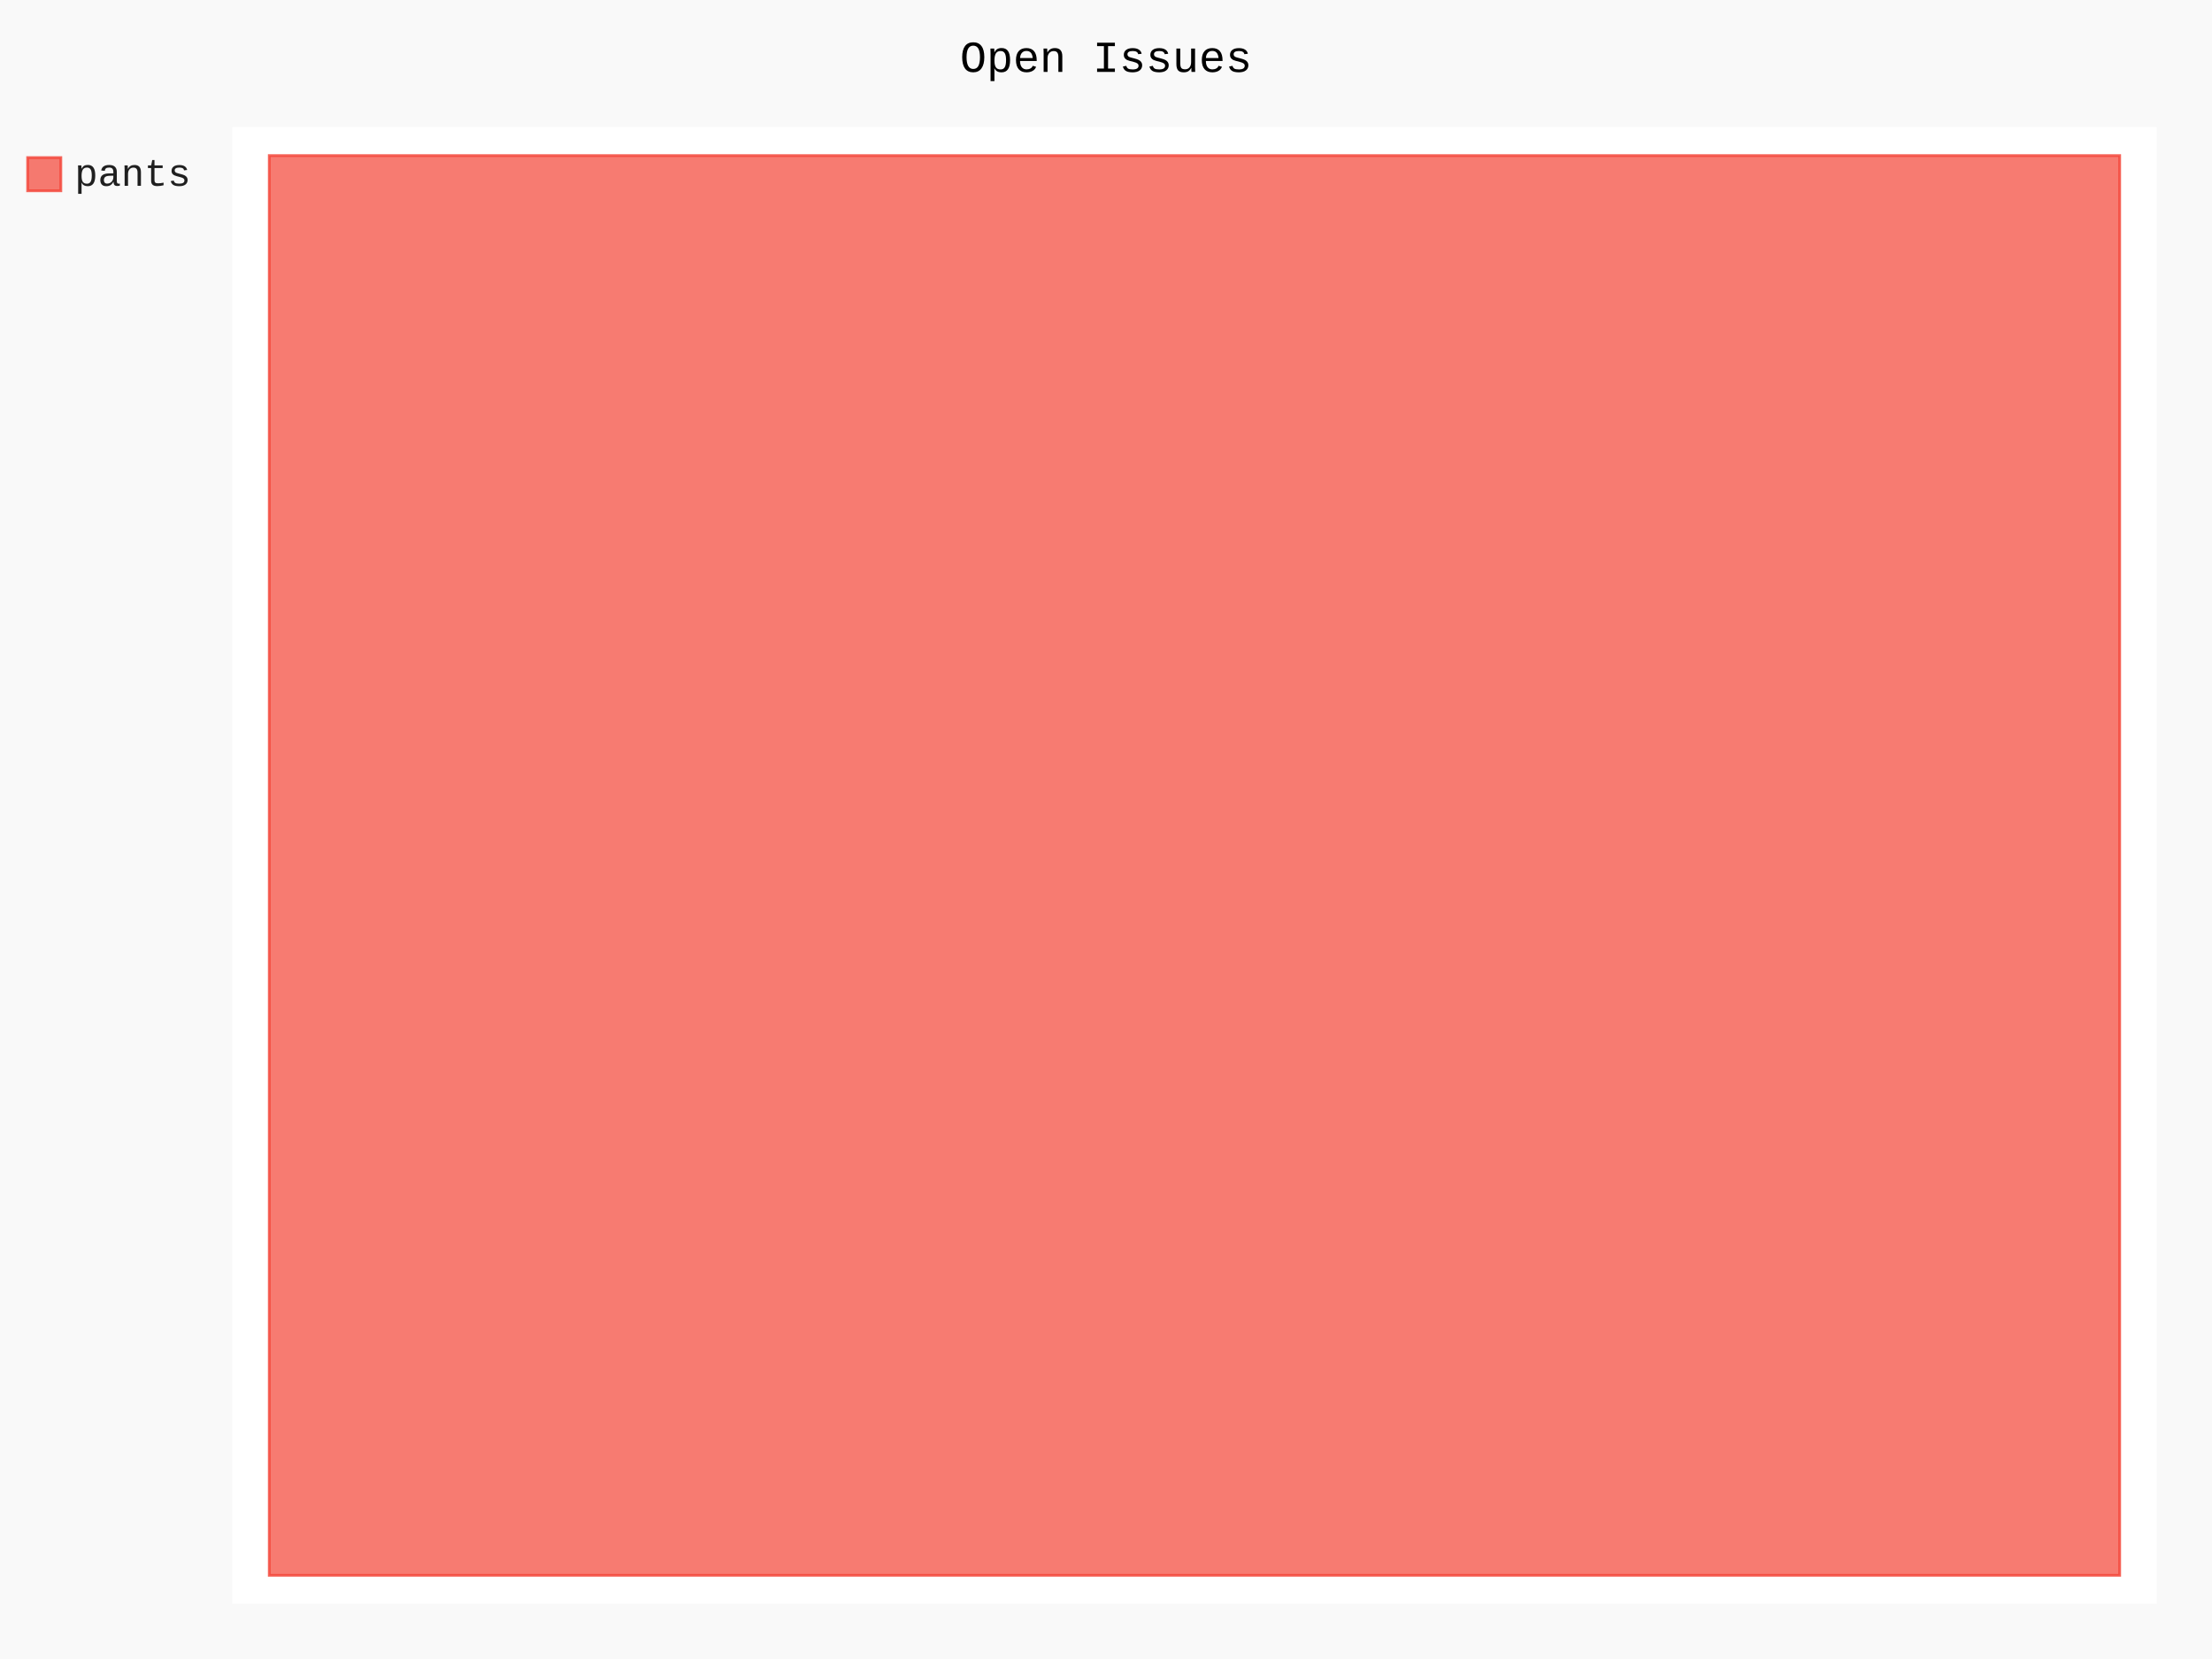
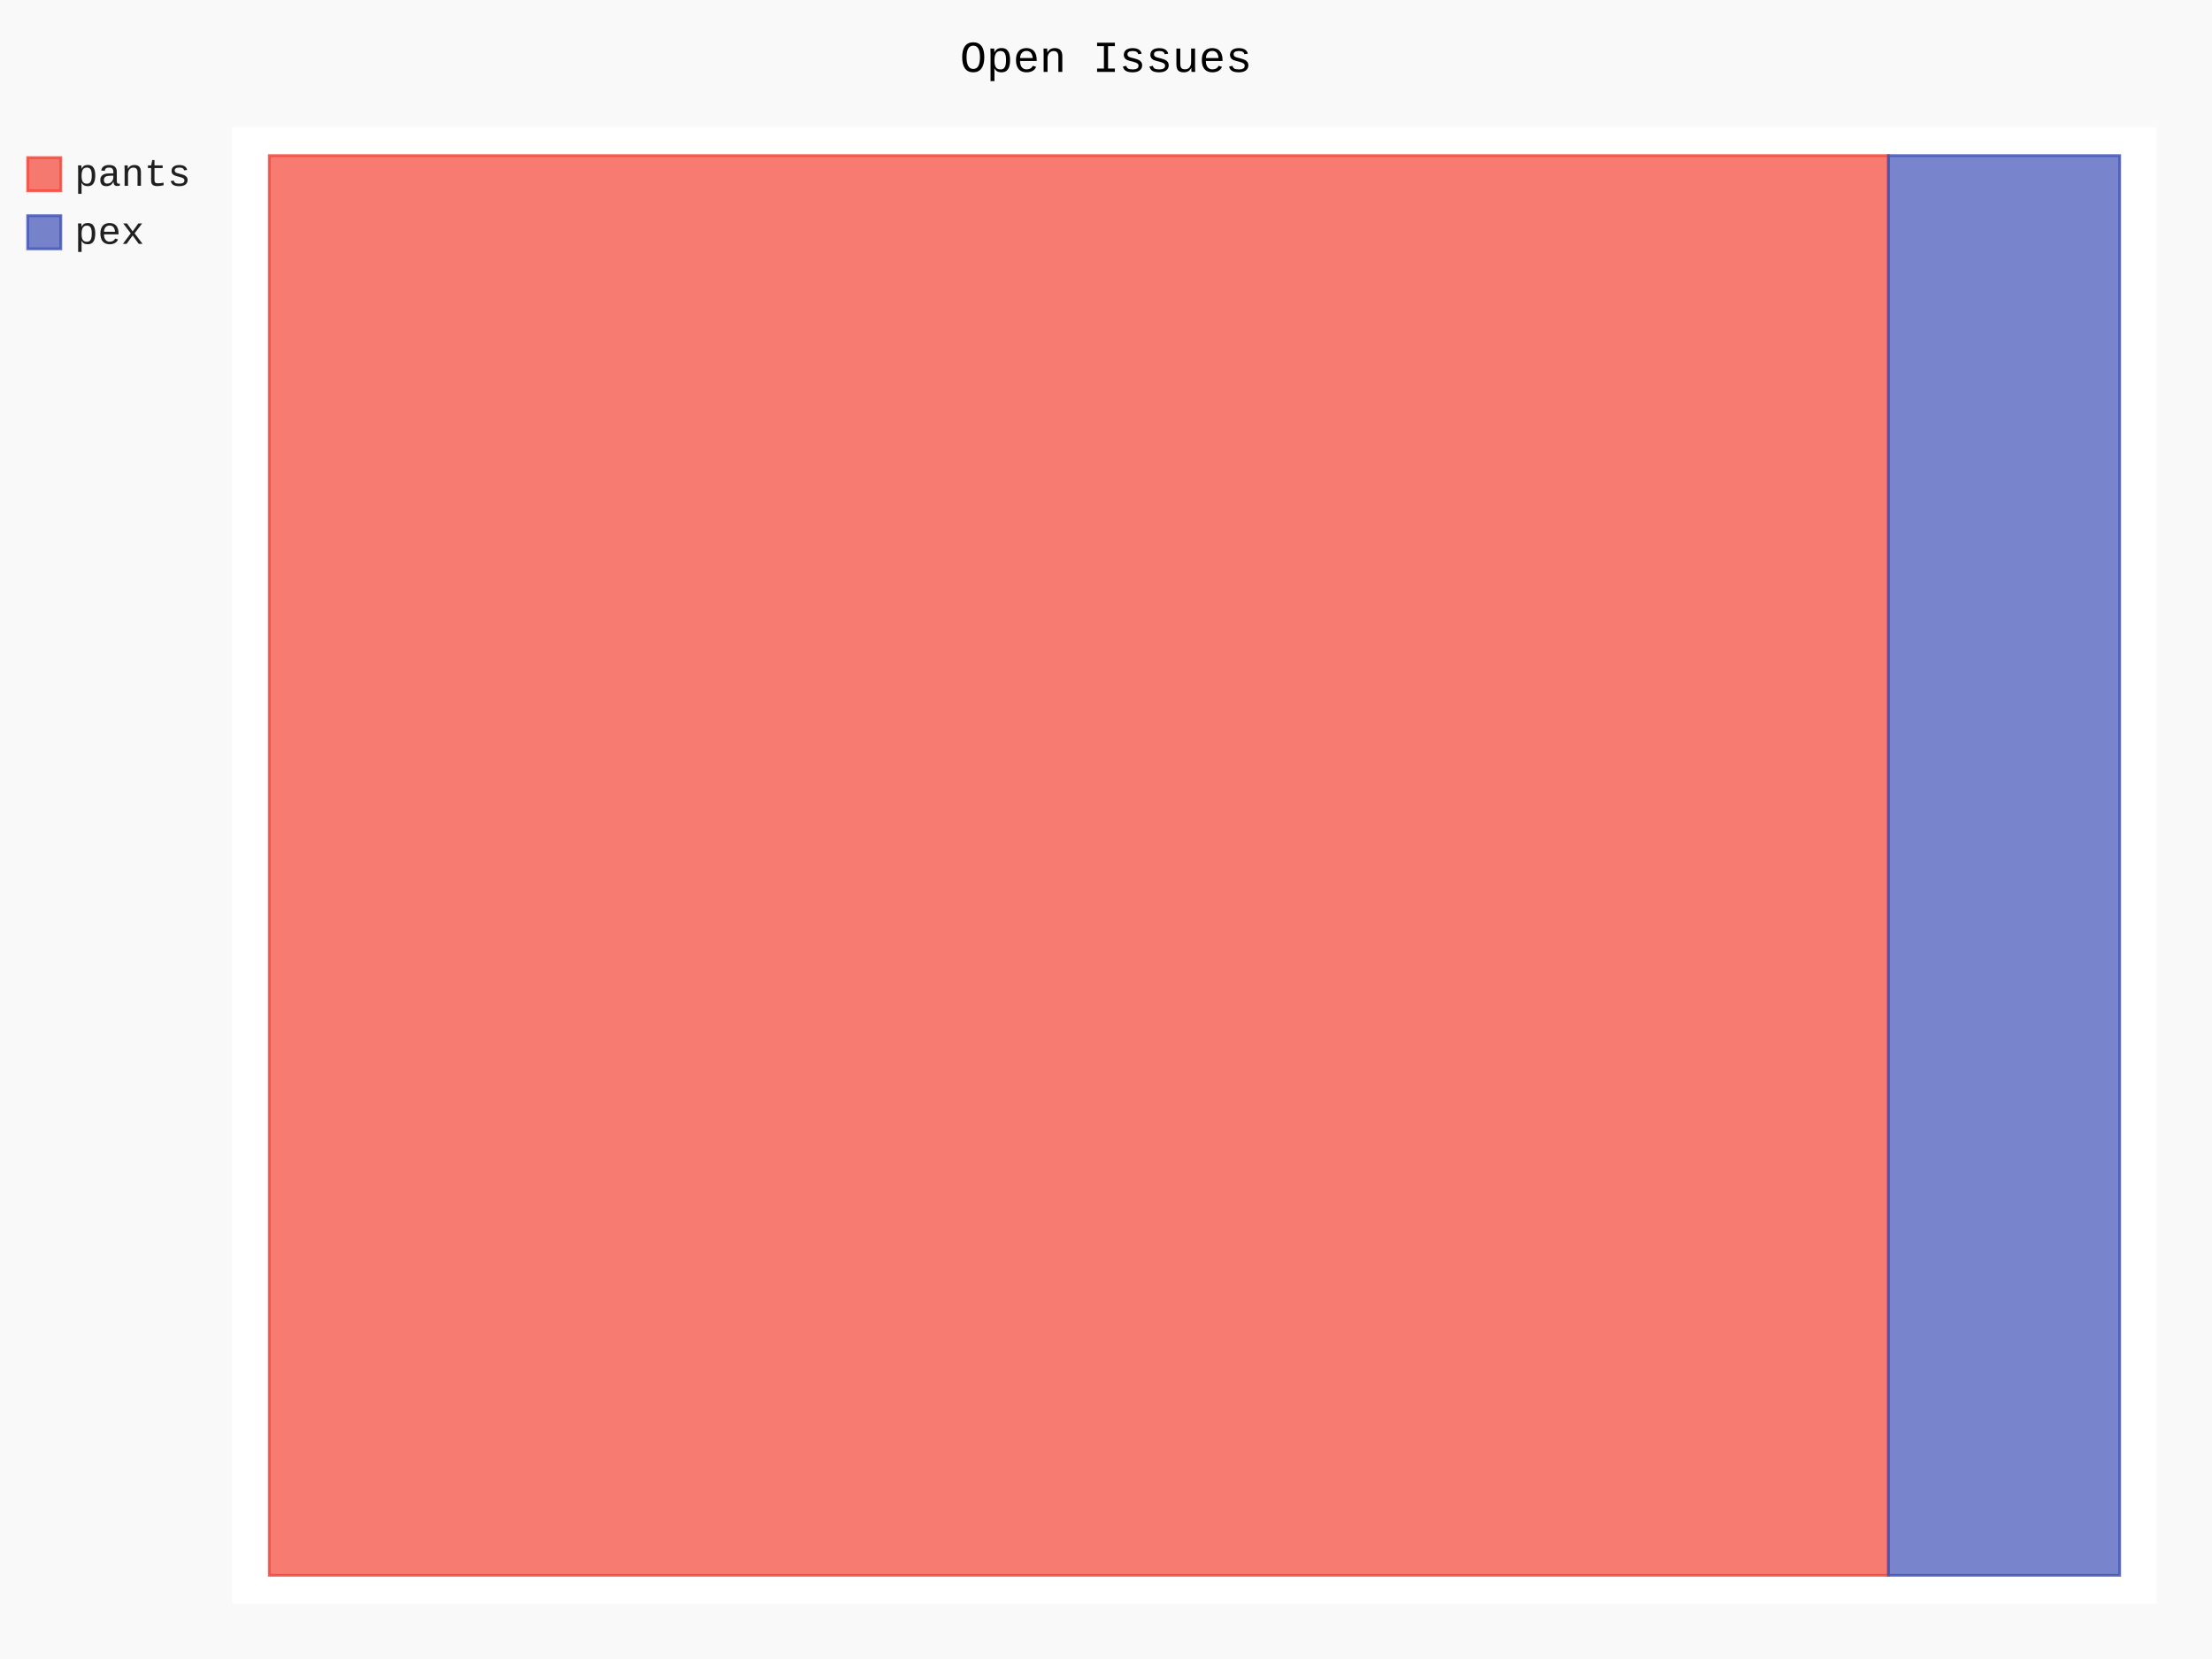
- <svg xmlns="http://www.w3.org/2000/svg" class="pygal-chart" id="chart-e5060fec-b232-482b-9f51-dfe41ad1f2a6" viewBox="0 0 800 600">
+ <svg xmlns="http://www.w3.org/2000/svg" class="pygal-chart" id="chart-b8754f74-0c23-4a24-895c-bdcc8eeb64bc" viewBox="0 0 800 600">
  <defs>
-     <style type="text/css">#chart-e5060fec-b232-482b-9f51-dfe41ad1f2a6{-webkit-user-select:none;-webkit-font-smoothing:antialiased;font-family:Consolas,"Liberation Mono",Menlo,Courier,monospace}#chart-e5060fec-b232-482b-9f51-dfe41ad1f2a6 .title{font-family:Consolas,"Liberation Mono",Menlo,Courier,monospace;font-size:16px}#chart-e5060fec-b232-482b-9f51-dfe41ad1f2a6 .legends .legend text{font-family:Consolas,"Liberation Mono",Menlo,Courier,monospace;font-size:14px}#chart-e5060fec-b232-482b-9f51-dfe41ad1f2a6 .axis text{font-family:Consolas,"Liberation Mono",Menlo,Courier,monospace;font-size:10px}#chart-e5060fec-b232-482b-9f51-dfe41ad1f2a6 .axis text.major{font-family:Consolas,"Liberation Mono",Menlo,Courier,monospace;font-size:10px}#chart-e5060fec-b232-482b-9f51-dfe41ad1f2a6 .text-overlay text.value{font-family:Consolas,"Liberation Mono",Menlo,Courier,monospace;font-size:16px}#chart-e5060fec-b232-482b-9f51-dfe41ad1f2a6 .text-overlay text.label{font-family:Consolas,"Liberation Mono",Menlo,Courier,monospace;font-size:10px}#chart-e5060fec-b232-482b-9f51-dfe41ad1f2a6 .tooltip{font-family:Consolas,"Liberation Mono",Menlo,Courier,monospace;font-size:14px}#chart-e5060fec-b232-482b-9f51-dfe41ad1f2a6 text.no_data{font-family:Consolas,"Liberation Mono",Menlo,Courier,monospace;font-size:64px}
- #chart-e5060fec-b232-482b-9f51-dfe41ad1f2a6{background-color:rgba(249,249,249,1)}#chart-e5060fec-b232-482b-9f51-dfe41ad1f2a6 path,#chart-e5060fec-b232-482b-9f51-dfe41ad1f2a6 line,#chart-e5060fec-b232-482b-9f51-dfe41ad1f2a6 rect,#chart-e5060fec-b232-482b-9f51-dfe41ad1f2a6 circle{-webkit-transition:150ms;-moz-transition:150ms;transition:150ms}#chart-e5060fec-b232-482b-9f51-dfe41ad1f2a6 .graph &gt; .background{fill:rgba(249,249,249,1)}#chart-e5060fec-b232-482b-9f51-dfe41ad1f2a6 .plot &gt; .background{fill:rgba(255,255,255,1)}#chart-e5060fec-b232-482b-9f51-dfe41ad1f2a6 .graph{fill:rgba(0,0,0,.87)}#chart-e5060fec-b232-482b-9f51-dfe41ad1f2a6 text.no_data{fill:rgba(0,0,0,1)}#chart-e5060fec-b232-482b-9f51-dfe41ad1f2a6 .title{fill:rgba(0,0,0,1)}#chart-e5060fec-b232-482b-9f51-dfe41ad1f2a6 .legends .legend text{fill:rgba(0,0,0,.87)}#chart-e5060fec-b232-482b-9f51-dfe41ad1f2a6 .legends .legend:hover text{fill:rgba(0,0,0,1)}#chart-e5060fec-b232-482b-9f51-dfe41ad1f2a6 .axis .line{stroke:rgba(0,0,0,1)}#chart-e5060fec-b232-482b-9f51-dfe41ad1f2a6 .axis .guide.line{stroke:rgba(0,0,0,.54)}#chart-e5060fec-b232-482b-9f51-dfe41ad1f2a6 .axis .major.line{stroke:rgba(0,0,0,.87)}#chart-e5060fec-b232-482b-9f51-dfe41ad1f2a6 .axis text.major{fill:rgba(0,0,0,1)}#chart-e5060fec-b232-482b-9f51-dfe41ad1f2a6 .axis.y .guides:hover .guide.line,#chart-e5060fec-b232-482b-9f51-dfe41ad1f2a6 .line-graph .axis.x .guides:hover .guide.line,#chart-e5060fec-b232-482b-9f51-dfe41ad1f2a6 .stackedline-graph .axis.x .guides:hover .guide.line,#chart-e5060fec-b232-482b-9f51-dfe41ad1f2a6 .xy-graph .axis.x .guides:hover .guide.line{stroke:rgba(0,0,0,1)}#chart-e5060fec-b232-482b-9f51-dfe41ad1f2a6 .axis .guides:hover text{fill:rgba(0,0,0,1)}#chart-e5060fec-b232-482b-9f51-dfe41ad1f2a6 .reactive{fill-opacity:.7;stroke-opacity:.8}#chart-e5060fec-b232-482b-9f51-dfe41ad1f2a6 .ci{stroke:rgba(0,0,0,.87)}#chart-e5060fec-b232-482b-9f51-dfe41ad1f2a6 .reactive.active,#chart-e5060fec-b232-482b-9f51-dfe41ad1f2a6 .active .reactive{fill-opacity:.8;stroke-opacity:.9;stroke-width:4}#chart-e5060fec-b232-482b-9f51-dfe41ad1f2a6 .ci .reactive.active{stroke-width:1.5}#chart-e5060fec-b232-482b-9f51-dfe41ad1f2a6 .series text{fill:rgba(0,0,0,1)}#chart-e5060fec-b232-482b-9f51-dfe41ad1f2a6 .tooltip rect{fill:rgba(255,255,255,1);stroke:rgba(0,0,0,1);-webkit-transition:opacity 150ms;-moz-transition:opacity 150ms;transition:opacity 150ms}#chart-e5060fec-b232-482b-9f51-dfe41ad1f2a6 .tooltip .label{fill:rgba(0,0,0,.87)}#chart-e5060fec-b232-482b-9f51-dfe41ad1f2a6 .tooltip .label{fill:rgba(0,0,0,.87)}#chart-e5060fec-b232-482b-9f51-dfe41ad1f2a6 .tooltip .legend{font-size:.8em;fill:rgba(0,0,0,.54)}#chart-e5060fec-b232-482b-9f51-dfe41ad1f2a6 .tooltip .x_label{font-size:.6em;fill:rgba(0,0,0,1)}#chart-e5060fec-b232-482b-9f51-dfe41ad1f2a6 .tooltip .xlink{font-size:.5em;text-decoration:underline}#chart-e5060fec-b232-482b-9f51-dfe41ad1f2a6 .tooltip .value{font-size:1.5em}#chart-e5060fec-b232-482b-9f51-dfe41ad1f2a6 .bound{font-size:.5em}#chart-e5060fec-b232-482b-9f51-dfe41ad1f2a6 .max-value{font-size:.75em;fill:rgba(0,0,0,.54)}#chart-e5060fec-b232-482b-9f51-dfe41ad1f2a6 .map-element{fill:rgba(255,255,255,1);stroke:rgba(0,0,0,.54) !important}#chart-e5060fec-b232-482b-9f51-dfe41ad1f2a6 .map-element .reactive{fill-opacity:inherit;stroke-opacity:inherit}#chart-e5060fec-b232-482b-9f51-dfe41ad1f2a6 .color-0,#chart-e5060fec-b232-482b-9f51-dfe41ad1f2a6 .color-0 a:visited{stroke:#F44336;fill:#F44336}#chart-e5060fec-b232-482b-9f51-dfe41ad1f2a6 .text-overlay .color-0 text{fill:black}
- #chart-e5060fec-b232-482b-9f51-dfe41ad1f2a6 text.no_data{text-anchor:middle}#chart-e5060fec-b232-482b-9f51-dfe41ad1f2a6 .guide.line{fill:none}#chart-e5060fec-b232-482b-9f51-dfe41ad1f2a6 .centered{text-anchor:middle}#chart-e5060fec-b232-482b-9f51-dfe41ad1f2a6 .title{text-anchor:middle}#chart-e5060fec-b232-482b-9f51-dfe41ad1f2a6 .legends .legend text{fill-opacity:1}#chart-e5060fec-b232-482b-9f51-dfe41ad1f2a6 .axis.x text{text-anchor:middle}#chart-e5060fec-b232-482b-9f51-dfe41ad1f2a6 .axis.x:not(.web) text[transform]{text-anchor:start}#chart-e5060fec-b232-482b-9f51-dfe41ad1f2a6 .axis.x:not(.web) text[transform].backwards{text-anchor:end}#chart-e5060fec-b232-482b-9f51-dfe41ad1f2a6 .axis.y text{text-anchor:end}#chart-e5060fec-b232-482b-9f51-dfe41ad1f2a6 .axis.y text[transform].backwards{text-anchor:start}#chart-e5060fec-b232-482b-9f51-dfe41ad1f2a6 .axis.y2 text{text-anchor:start}#chart-e5060fec-b232-482b-9f51-dfe41ad1f2a6 .axis.y2 text[transform].backwards{text-anchor:end}#chart-e5060fec-b232-482b-9f51-dfe41ad1f2a6 .axis .guide.line{stroke-dasharray:4,4}#chart-e5060fec-b232-482b-9f51-dfe41ad1f2a6 .axis .major.guide.line{stroke-dasharray:6,6}#chart-e5060fec-b232-482b-9f51-dfe41ad1f2a6 .horizontal .axis.y .guide.line,#chart-e5060fec-b232-482b-9f51-dfe41ad1f2a6 .horizontal .axis.y2 .guide.line,#chart-e5060fec-b232-482b-9f51-dfe41ad1f2a6 .vertical .axis.x .guide.line{opacity:0}#chart-e5060fec-b232-482b-9f51-dfe41ad1f2a6 .horizontal .axis.always_show .guide.line,#chart-e5060fec-b232-482b-9f51-dfe41ad1f2a6 .vertical .axis.always_show .guide.line{opacity:1 !important}#chart-e5060fec-b232-482b-9f51-dfe41ad1f2a6 .axis.y .guides:hover .guide.line,#chart-e5060fec-b232-482b-9f51-dfe41ad1f2a6 .axis.y2 .guides:hover .guide.line,#chart-e5060fec-b232-482b-9f51-dfe41ad1f2a6 .axis.x .guides:hover .guide.line{opacity:1}#chart-e5060fec-b232-482b-9f51-dfe41ad1f2a6 .axis .guides:hover text{opacity:1}#chart-e5060fec-b232-482b-9f51-dfe41ad1f2a6 .nofill{fill:none}#chart-e5060fec-b232-482b-9f51-dfe41ad1f2a6 .subtle-fill{fill-opacity:.2}#chart-e5060fec-b232-482b-9f51-dfe41ad1f2a6 .dot{stroke-width:1px;fill-opacity:1}#chart-e5060fec-b232-482b-9f51-dfe41ad1f2a6 .dot.active{stroke-width:5px}#chart-e5060fec-b232-482b-9f51-dfe41ad1f2a6 .dot.negative{fill:transparent}#chart-e5060fec-b232-482b-9f51-dfe41ad1f2a6 text,#chart-e5060fec-b232-482b-9f51-dfe41ad1f2a6 tspan{stroke:none !important}#chart-e5060fec-b232-482b-9f51-dfe41ad1f2a6 .series text.active{opacity:1}#chart-e5060fec-b232-482b-9f51-dfe41ad1f2a6 .tooltip rect{fill-opacity:.95;stroke-width:.5}#chart-e5060fec-b232-482b-9f51-dfe41ad1f2a6 .tooltip text{fill-opacity:1}#chart-e5060fec-b232-482b-9f51-dfe41ad1f2a6 .showable{visibility:hidden}#chart-e5060fec-b232-482b-9f51-dfe41ad1f2a6 .showable.shown{visibility:visible}#chart-e5060fec-b232-482b-9f51-dfe41ad1f2a6 .gauge-background{fill:rgba(229,229,229,1);stroke:none}#chart-e5060fec-b232-482b-9f51-dfe41ad1f2a6 .bg-lines{stroke:rgba(249,249,249,1);stroke-width:2px}</style>
+     <style type="text/css">#chart-b8754f74-0c23-4a24-895c-bdcc8eeb64bc{-webkit-user-select:none;-webkit-font-smoothing:antialiased;font-family:Consolas,"Liberation Mono",Menlo,Courier,monospace}#chart-b8754f74-0c23-4a24-895c-bdcc8eeb64bc .title{font-family:Consolas,"Liberation Mono",Menlo,Courier,monospace;font-size:16px}#chart-b8754f74-0c23-4a24-895c-bdcc8eeb64bc .legends .legend text{font-family:Consolas,"Liberation Mono",Menlo,Courier,monospace;font-size:14px}#chart-b8754f74-0c23-4a24-895c-bdcc8eeb64bc .axis text{font-family:Consolas,"Liberation Mono",Menlo,Courier,monospace;font-size:10px}#chart-b8754f74-0c23-4a24-895c-bdcc8eeb64bc .axis text.major{font-family:Consolas,"Liberation Mono",Menlo,Courier,monospace;font-size:10px}#chart-b8754f74-0c23-4a24-895c-bdcc8eeb64bc .text-overlay text.value{font-family:Consolas,"Liberation Mono",Menlo,Courier,monospace;font-size:16px}#chart-b8754f74-0c23-4a24-895c-bdcc8eeb64bc .text-overlay text.label{font-family:Consolas,"Liberation Mono",Menlo,Courier,monospace;font-size:10px}#chart-b8754f74-0c23-4a24-895c-bdcc8eeb64bc .tooltip{font-family:Consolas,"Liberation Mono",Menlo,Courier,monospace;font-size:14px}#chart-b8754f74-0c23-4a24-895c-bdcc8eeb64bc text.no_data{font-family:Consolas,"Liberation Mono",Menlo,Courier,monospace;font-size:64px}
+ #chart-b8754f74-0c23-4a24-895c-bdcc8eeb64bc{background-color:rgba(249,249,249,1)}#chart-b8754f74-0c23-4a24-895c-bdcc8eeb64bc path,#chart-b8754f74-0c23-4a24-895c-bdcc8eeb64bc line,#chart-b8754f74-0c23-4a24-895c-bdcc8eeb64bc rect,#chart-b8754f74-0c23-4a24-895c-bdcc8eeb64bc circle{-webkit-transition:150ms;-moz-transition:150ms;transition:150ms}#chart-b8754f74-0c23-4a24-895c-bdcc8eeb64bc .graph &gt; .background{fill:rgba(249,249,249,1)}#chart-b8754f74-0c23-4a24-895c-bdcc8eeb64bc .plot &gt; .background{fill:rgba(255,255,255,1)}#chart-b8754f74-0c23-4a24-895c-bdcc8eeb64bc .graph{fill:rgba(0,0,0,.87)}#chart-b8754f74-0c23-4a24-895c-bdcc8eeb64bc text.no_data{fill:rgba(0,0,0,1)}#chart-b8754f74-0c23-4a24-895c-bdcc8eeb64bc .title{fill:rgba(0,0,0,1)}#chart-b8754f74-0c23-4a24-895c-bdcc8eeb64bc .legends .legend text{fill:rgba(0,0,0,.87)}#chart-b8754f74-0c23-4a24-895c-bdcc8eeb64bc .legends .legend:hover text{fill:rgba(0,0,0,1)}#chart-b8754f74-0c23-4a24-895c-bdcc8eeb64bc .axis .line{stroke:rgba(0,0,0,1)}#chart-b8754f74-0c23-4a24-895c-bdcc8eeb64bc .axis .guide.line{stroke:rgba(0,0,0,.54)}#chart-b8754f74-0c23-4a24-895c-bdcc8eeb64bc .axis .major.line{stroke:rgba(0,0,0,.87)}#chart-b8754f74-0c23-4a24-895c-bdcc8eeb64bc .axis text.major{fill:rgba(0,0,0,1)}#chart-b8754f74-0c23-4a24-895c-bdcc8eeb64bc .axis.y .guides:hover .guide.line,#chart-b8754f74-0c23-4a24-895c-bdcc8eeb64bc .line-graph .axis.x .guides:hover .guide.line,#chart-b8754f74-0c23-4a24-895c-bdcc8eeb64bc .stackedline-graph .axis.x .guides:hover .guide.line,#chart-b8754f74-0c23-4a24-895c-bdcc8eeb64bc .xy-graph .axis.x .guides:hover .guide.line{stroke:rgba(0,0,0,1)}#chart-b8754f74-0c23-4a24-895c-bdcc8eeb64bc .axis .guides:hover text{fill:rgba(0,0,0,1)}#chart-b8754f74-0c23-4a24-895c-bdcc8eeb64bc .reactive{fill-opacity:.7;stroke-opacity:.8}#chart-b8754f74-0c23-4a24-895c-bdcc8eeb64bc .ci{stroke:rgba(0,0,0,.87)}#chart-b8754f74-0c23-4a24-895c-bdcc8eeb64bc .reactive.active,#chart-b8754f74-0c23-4a24-895c-bdcc8eeb64bc .active .reactive{fill-opacity:.8;stroke-opacity:.9;stroke-width:4}#chart-b8754f74-0c23-4a24-895c-bdcc8eeb64bc .ci .reactive.active{stroke-width:1.5}#chart-b8754f74-0c23-4a24-895c-bdcc8eeb64bc .series text{fill:rgba(0,0,0,1)}#chart-b8754f74-0c23-4a24-895c-bdcc8eeb64bc .tooltip rect{fill:rgba(255,255,255,1);stroke:rgba(0,0,0,1);-webkit-transition:opacity 150ms;-moz-transition:opacity 150ms;transition:opacity 150ms}#chart-b8754f74-0c23-4a24-895c-bdcc8eeb64bc .tooltip .label{fill:rgba(0,0,0,.87)}#chart-b8754f74-0c23-4a24-895c-bdcc8eeb64bc .tooltip .label{fill:rgba(0,0,0,.87)}#chart-b8754f74-0c23-4a24-895c-bdcc8eeb64bc .tooltip .legend{font-size:.8em;fill:rgba(0,0,0,.54)}#chart-b8754f74-0c23-4a24-895c-bdcc8eeb64bc .tooltip .x_label{font-size:.6em;fill:rgba(0,0,0,1)}#chart-b8754f74-0c23-4a24-895c-bdcc8eeb64bc .tooltip .xlink{font-size:.5em;text-decoration:underline}#chart-b8754f74-0c23-4a24-895c-bdcc8eeb64bc .tooltip .value{font-size:1.5em}#chart-b8754f74-0c23-4a24-895c-bdcc8eeb64bc .bound{font-size:.5em}#chart-b8754f74-0c23-4a24-895c-bdcc8eeb64bc .max-value{font-size:.75em;fill:rgba(0,0,0,.54)}#chart-b8754f74-0c23-4a24-895c-bdcc8eeb64bc .map-element{fill:rgba(255,255,255,1);stroke:rgba(0,0,0,.54) !important}#chart-b8754f74-0c23-4a24-895c-bdcc8eeb64bc .map-element .reactive{fill-opacity:inherit;stroke-opacity:inherit}#chart-b8754f74-0c23-4a24-895c-bdcc8eeb64bc .color-0,#chart-b8754f74-0c23-4a24-895c-bdcc8eeb64bc .color-0 a:visited{stroke:#F44336;fill:#F44336}#chart-b8754f74-0c23-4a24-895c-bdcc8eeb64bc .color-1,#chart-b8754f74-0c23-4a24-895c-bdcc8eeb64bc .color-1 a:visited{stroke:#3F51B5;fill:#3F51B5}#chart-b8754f74-0c23-4a24-895c-bdcc8eeb64bc .text-overlay .color-0 text{fill:black}#chart-b8754f74-0c23-4a24-895c-bdcc8eeb64bc .text-overlay .color-1 text{fill:black}
+ #chart-b8754f74-0c23-4a24-895c-bdcc8eeb64bc text.no_data{text-anchor:middle}#chart-b8754f74-0c23-4a24-895c-bdcc8eeb64bc .guide.line{fill:none}#chart-b8754f74-0c23-4a24-895c-bdcc8eeb64bc .centered{text-anchor:middle}#chart-b8754f74-0c23-4a24-895c-bdcc8eeb64bc .title{text-anchor:middle}#chart-b8754f74-0c23-4a24-895c-bdcc8eeb64bc .legends .legend text{fill-opacity:1}#chart-b8754f74-0c23-4a24-895c-bdcc8eeb64bc .axis.x text{text-anchor:middle}#chart-b8754f74-0c23-4a24-895c-bdcc8eeb64bc .axis.x:not(.web) text[transform]{text-anchor:start}#chart-b8754f74-0c23-4a24-895c-bdcc8eeb64bc .axis.x:not(.web) text[transform].backwards{text-anchor:end}#chart-b8754f74-0c23-4a24-895c-bdcc8eeb64bc .axis.y text{text-anchor:end}#chart-b8754f74-0c23-4a24-895c-bdcc8eeb64bc .axis.y text[transform].backwards{text-anchor:start}#chart-b8754f74-0c23-4a24-895c-bdcc8eeb64bc .axis.y2 text{text-anchor:start}#chart-b8754f74-0c23-4a24-895c-bdcc8eeb64bc .axis.y2 text[transform].backwards{text-anchor:end}#chart-b8754f74-0c23-4a24-895c-bdcc8eeb64bc .axis .guide.line{stroke-dasharray:4,4}#chart-b8754f74-0c23-4a24-895c-bdcc8eeb64bc .axis .major.guide.line{stroke-dasharray:6,6}#chart-b8754f74-0c23-4a24-895c-bdcc8eeb64bc .horizontal .axis.y .guide.line,#chart-b8754f74-0c23-4a24-895c-bdcc8eeb64bc .horizontal .axis.y2 .guide.line,#chart-b8754f74-0c23-4a24-895c-bdcc8eeb64bc .vertical .axis.x .guide.line{opacity:0}#chart-b8754f74-0c23-4a24-895c-bdcc8eeb64bc .horizontal .axis.always_show .guide.line,#chart-b8754f74-0c23-4a24-895c-bdcc8eeb64bc .vertical .axis.always_show .guide.line{opacity:1 !important}#chart-b8754f74-0c23-4a24-895c-bdcc8eeb64bc .axis.y .guides:hover .guide.line,#chart-b8754f74-0c23-4a24-895c-bdcc8eeb64bc .axis.y2 .guides:hover .guide.line,#chart-b8754f74-0c23-4a24-895c-bdcc8eeb64bc .axis.x .guides:hover .guide.line{opacity:1}#chart-b8754f74-0c23-4a24-895c-bdcc8eeb64bc .axis .guides:hover text{opacity:1}#chart-b8754f74-0c23-4a24-895c-bdcc8eeb64bc .nofill{fill:none}#chart-b8754f74-0c23-4a24-895c-bdcc8eeb64bc .subtle-fill{fill-opacity:.2}#chart-b8754f74-0c23-4a24-895c-bdcc8eeb64bc .dot{stroke-width:1px;fill-opacity:1}#chart-b8754f74-0c23-4a24-895c-bdcc8eeb64bc .dot.active{stroke-width:5px}#chart-b8754f74-0c23-4a24-895c-bdcc8eeb64bc .dot.negative{fill:transparent}#chart-b8754f74-0c23-4a24-895c-bdcc8eeb64bc text,#chart-b8754f74-0c23-4a24-895c-bdcc8eeb64bc tspan{stroke:none !important}#chart-b8754f74-0c23-4a24-895c-bdcc8eeb64bc .series text.active{opacity:1}#chart-b8754f74-0c23-4a24-895c-bdcc8eeb64bc .tooltip rect{fill-opacity:.95;stroke-width:.5}#chart-b8754f74-0c23-4a24-895c-bdcc8eeb64bc .tooltip text{fill-opacity:1}#chart-b8754f74-0c23-4a24-895c-bdcc8eeb64bc .showable{visibility:hidden}#chart-b8754f74-0c23-4a24-895c-bdcc8eeb64bc .showable.shown{visibility:visible}#chart-b8754f74-0c23-4a24-895c-bdcc8eeb64bc .gauge-background{fill:rgba(229,229,229,1);stroke:none}#chart-b8754f74-0c23-4a24-895c-bdcc8eeb64bc .bg-lines{stroke:rgba(249,249,249,1);stroke-width:2px}</style>
  </defs>
  <g class="graph treemap-graph vertical">
    <rect class="background" height="600" width="800" x="0" y="0" />
    <g class="plot" transform="translate(84, 46)">
      <rect class="background" height="534" width="696.0" x="0" y="0" />
      <g class="series serie-0 color-0">
        <g class="rects">
          <g class="rect">
-             <rect class="rect reactive tooltip-trigger" height="513.462" width="669.231" x="13.385" y="10.269" />
+             <rect class="rect reactive tooltip-trigger" height="513.462" width="585.577" x="13.385" y="10.269" />
+           </g>
+         </g>
+       </g>
+       <g class="series serie-1 color-1">
+         <g class="rects">
+           <g class="rect">
+             <rect class="rect reactive tooltip-trigger" height="513.462" width="83.654" x="598.962" y="10.269" />
          </g>
        </g>
      </g>
    </g>
    <g class="titles">
      <text class="title plot_title" x="400.0" y="26">Open Issues</text>
    </g>
    <g class="plot overlay" transform="translate(84, 46)">
      <g class="series serie-0 color-0" />
+       <g class="series serie-1 color-1" />
    </g>
    <g class="plot text-overlay" transform="translate(84, 46)">
      <g class="series serie-0 color-0" />
+       <g class="series serie-1 color-1" />
    </g>
    <g class="plot tooltip-overlay" transform="translate(84, 46)">
      <g class="tooltip" style="opacity: 0" transform="translate(0 0)">
        <rect class="tooltip-box" height="0" rx="0" ry="0" width="0" />
        <g class="text" />
      </g>
    </g>
    <g class="legends" transform="translate(10, 56)">
      <g class="legend reactive activate-serie" id="activate-serie-0">
        <rect class="color-0 reactive" height="12" width="12" x="0.0" y="1.0" />
        <text x="17.0" y="11.2">pants</text>
      </g>
+       <g class="legend reactive activate-serie" id="activate-serie-1">
+         <rect class="color-1 reactive" height="12" width="12" x="0.0" y="22.0" />
+         <text x="17.0" y="32.2">pex</text>
+       </g>
    </g>
    <g class="legends" transform="translate(790, 56)" />
  </g>
</svg>
